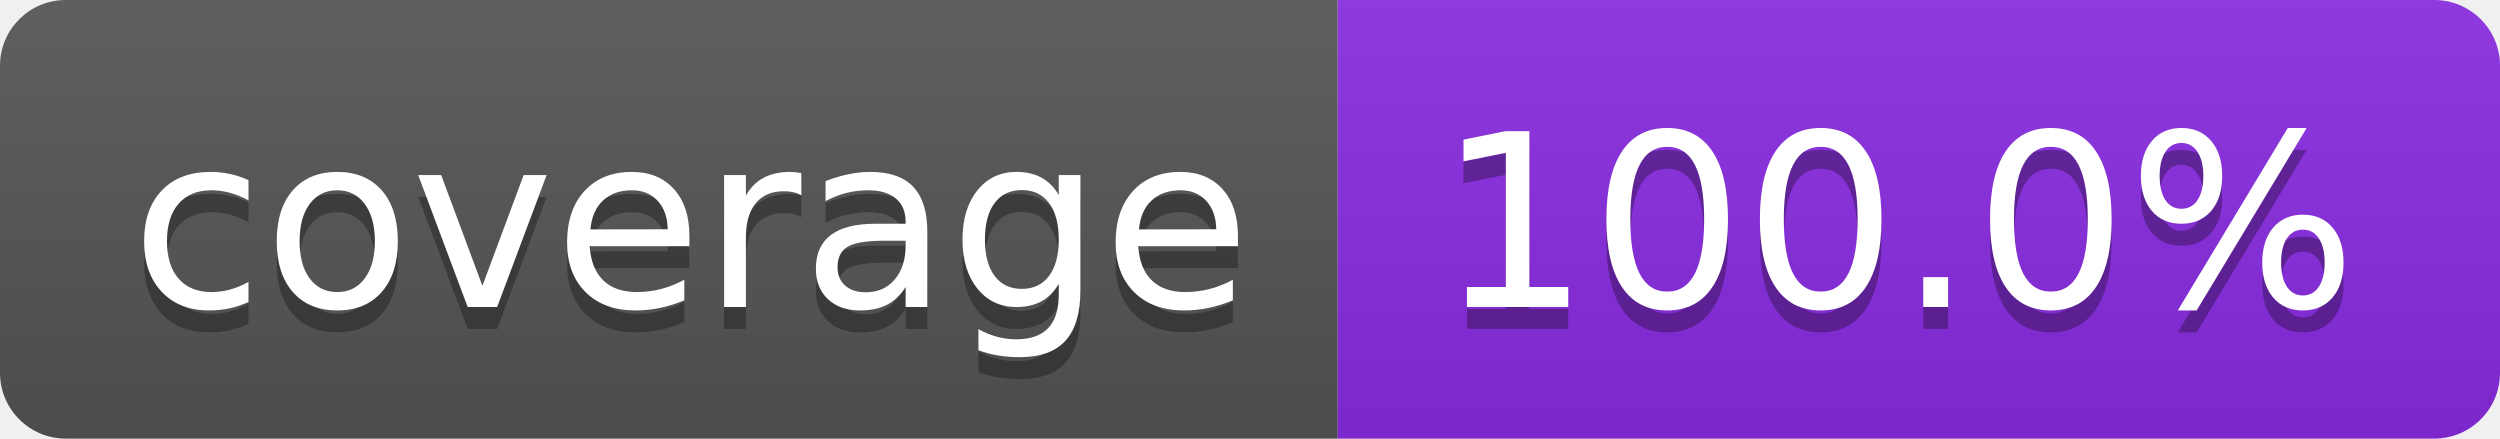
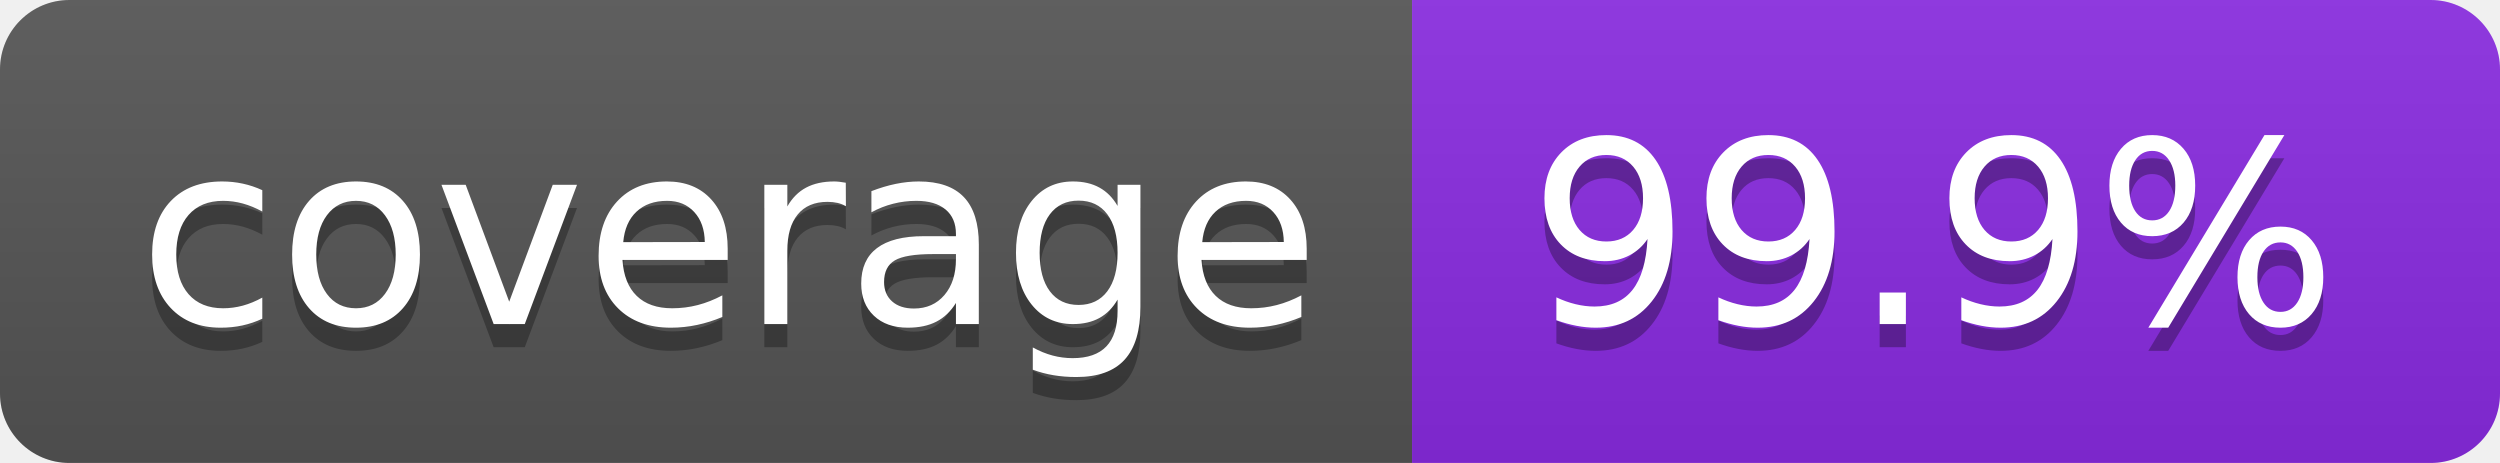
- <svg xmlns="http://www.w3.org/2000/svg" width="114" height="20" role="img" aria-label="coverage: 100.0%">
+ <svg xmlns="http://www.w3.org/2000/svg" width="108" height="20" role="img" aria-label="coverage: 99.9%">
  <linearGradient id="s" x2="0" y2="100%">
    <stop offset="0" stop-color="#bbb" stop-opacity=".1" />
    <stop offset="1" stop-opacity=".1" />
  </linearGradient>
  <clipPath id="r">
-     <rect width="114" height="20" rx="3" fill="#fff" />
+     <rect width="108" height="20" rx="3" fill="#fff" />
  </clipPath>
  <g clip-path="url(#r)">
    <rect width="61" height="20" fill="#555" />
-     <rect x="61" width="53" height="20" fill="blueviolet" />
-     <rect width="114" height="20" fill="url(#s)" />
+     <rect x="61" width="47" height="20" fill="blueviolet" />
+     <rect width="108" height="20" fill="url(#s)" />
  </g>
  <g fill="#fff" text-anchor="middle" font-family="Verdana,Geneva,DejaVu Sans,sans-serif" text-rendering="geometricPrecision" font-size="110">
    <text aria-hidden="true" x="315" y="150" fill="#010101" fill-opacity=".3" transform="scale(.1)" textLength="510">coverage</text>
    <text x="315" y="140" transform="scale(.1)" fill="#fff" textLength="510">coverage</text>
-     <text aria-hidden="true" x="865" y="150" fill="#010101" fill-opacity=".3" transform="scale(.1)" textLength="430">100.0%</text>
-     <text x="865" y="140" transform="scale(.1)" fill="#fff" textLength="430">100.0%</text>
+     <text aria-hidden="true" x="835" y="150" fill="#010101" fill-opacity=".3" transform="scale(.1)" textLength="370">99.9%</text>
+     <text x="835" y="140" transform="scale(.1)" fill="#fff" textLength="370">99.9%</text>
  </g>
</svg>
